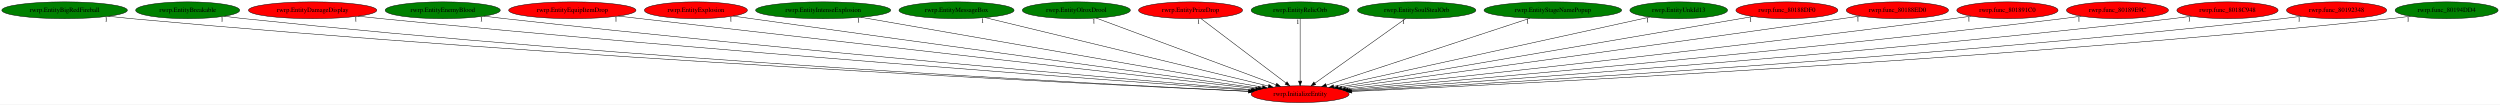
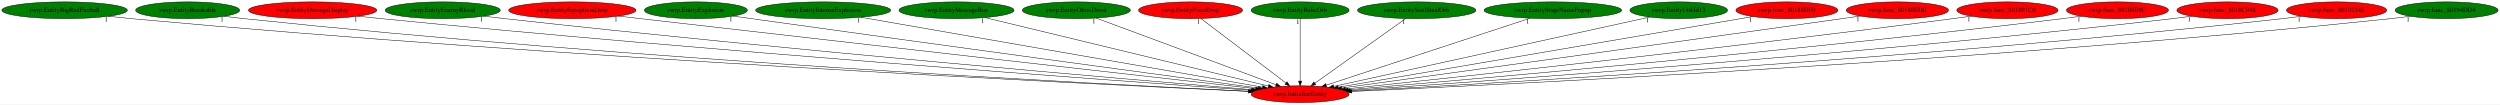
<svg xmlns="http://www.w3.org/2000/svg" xmlns:xlink="http://www.w3.org/1999/xlink" width="5362pt" height="224pt" viewBox="0.00 0.00 5362.03 224.00">
  <g id="graph0" class="graph" transform="scale(1 1) rotate(0) translate(4 220)">
    <polygon fill="white" stroke="transparent" points="-4,4 -4,-220 5358.03,-220 5358.03,4 -4,4" />
    <g id="node1" class="node">
      <ellipse fill="red" stroke="black" cx="2784.54" cy="-18" rx="105.08" ry="18" />
      <text text-anchor="middle" x="2784.54" y="-14.3" font-family="Times,serif" font-size="14.00">rwrp.InitializeEntity</text>
    </g>
    <g id="node2" class="node">
      <g id="a_node2">
        <a xlink:href="rwrp.EntityBigRedFireball.svg" xlink:title="rwrp.EntityBigRedFireball">
          <ellipse fill="green" stroke="black" cx="134.54" cy="-198" rx="134.58" ry="18" />
          <text text-anchor="middle" x="134.54" y="-194.3" font-family="Times,serif" font-size="14.00">rwrp.EntityBigRedFireball</text>
        </a>
      </g>
    </g>
    <g id="edge1" class="edge">
      <path fill="none" stroke="black" d="M228.69,-185.07C244.96,-183.22 261.73,-181.45 277.54,-180 1202.22,-95.41 2322.81,-40.16 2673.92,-23.96" />
      <polygon fill="black" stroke="black" points="2674.25,-27.45 2684.08,-23.49 2673.93,-20.46 2674.25,-27.45" />
      <text text-anchor="middle" x="223.69" y="-173.87" font-family="Times,serif" font-size="14.00">1</text>
    </g>
    <g id="node3" class="node">
      <g id="a_node3">
        <a xlink:href="rwrp.EntityBreakable.svg" xlink:title="rwrp.EntityBreakable">
          <ellipse fill="green" stroke="black" cx="398.54" cy="-198" rx="111.58" ry="18" />
          <text text-anchor="middle" x="398.54" y="-194.3" font-family="Times,serif" font-size="14.00">rwrp.EntityBreakable</text>
        </a>
      </g>
    </g>
    <g id="edge2" class="edge">
      <path fill="none" stroke="black" d="M477.2,-185.15C491.28,-183.26 505.83,-181.45 519.54,-180 1345.13,-92.77 2345.14,-40.1 2673.94,-24.17" />
      <polygon fill="black" stroke="black" points="2674.6,-27.64 2684.41,-23.66 2674.26,-20.65 2674.6,-27.64" />
      <text text-anchor="middle" x="472.2" y="-173.95" font-family="Times,serif" font-size="14.00">1</text>
    </g>
    <g id="node4" class="node">
      <g id="a_node4">
        <a xlink:href="rwrp.EntityDamageDisplay.svg" xlink:title="rwrp.EntityDamageDisplay">
          <ellipse fill="red" stroke="black" cx="666.54" cy="-198" rx="137.58" ry="18" />
          <text text-anchor="middle" x="666.54" y="-194.3" font-family="Times,serif" font-size="14.00">rwrp.EntityDamageDisplay</text>
        </a>
      </g>
    </g>
    <g id="edge3" class="edge">
      <path fill="none" stroke="black" d="M764.14,-185.25C780.62,-183.4 797.56,-181.58 813.54,-180 1525.17,-109.81 2383.52,-47.26 2678.79,-26.38" />
      <polygon fill="black" stroke="black" points="2679.33,-29.85 2689.06,-25.66 2678.84,-22.87 2679.33,-29.85" />
      <text text-anchor="middle" x="759.14" y="-174.05" font-family="Times,serif" font-size="14.00">1</text>
    </g>
    <g id="node5" class="node">
      <g id="a_node5">
        <a xlink:href="rwrp.EntityEnemyBlood.svg" xlink:title="rwrp.EntityEnemyBlood">
          <ellipse fill="green" stroke="black" cx="945.54" cy="-198" rx="123.48" ry="18" />
          <text text-anchor="middle" x="945.54" y="-194.3" font-family="Times,serif" font-size="14.00">rwrp.EntityEnemyBlood</text>
        </a>
      </g>
    </g>
    <g id="edge4" class="edge">
      <path fill="none" stroke="black" d="M1033.49,-185.34C1048.51,-183.47 1063.96,-181.62 1078.54,-180 1685.74,-112.56 2416.58,-49.72 2681.96,-27.49" />
      <polygon fill="black" stroke="black" points="2682.29,-30.98 2691.96,-26.65 2681.71,-24 2682.29,-30.98" />
      <text text-anchor="middle" x="1028.49" y="-174.14" font-family="Times,serif" font-size="14.00">1</text>
    </g>
    <g id="node6" class="node">
      <g id="a_node6">
        <a xlink:href="rwrp.EntityEquipItemDrop.svg" xlink:title="rwrp.EntityEquipItemDrop">
          <ellipse fill="red" stroke="black" cx="1223.54" cy="-198" rx="136.48" ry="18" />
          <text text-anchor="middle" x="1223.54" y="-194.3" font-family="Times,serif" font-size="14.00">rwrp.EntityEquipItemDrop</text>
        </a>
      </g>
    </g>
    <g id="edge5" class="edge">
      <path fill="none" stroke="black" d="M1322.1,-185.49C1337.96,-183.65 1354.2,-181.77 1369.54,-180 1866.05,-122.85 2460.7,-55.57 2688.93,-29.79" />
      <polygon fill="black" stroke="black" points="2689.65,-33.23 2699.2,-28.63 2688.87,-26.28 2689.65,-33.23" />
      <text text-anchor="middle" x="1317.1" y="-174.29" font-family="Times,serif" font-size="14.00">1</text>
    </g>
    <g id="node7" class="node">
      <g id="a_node7">
        <a xlink:href="rwrp.EntityExplosion.svg" xlink:title="rwrp.EntityExplosion">
-           <ellipse fill="red" stroke="black" cx="1488.54" cy="-198" rx="110.48" ry="18" />
+           <ellipse fill="green" stroke="black" cx="1488.54" cy="-198" rx="110.48" ry="18" />
          <text text-anchor="middle" x="1488.54" y="-194.3" font-family="Times,serif" font-size="14.00">rwrp.EntityExplosion</text>
        </a>
      </g>
    </g>
    <g id="edge6" class="edge">
      <path fill="none" stroke="black" d="M1568.54,-185.5C1581.57,-183.65 1594.93,-181.76 1607.54,-180 2013.08,-123.3 2497.56,-57.7 2694.58,-31.12" />
      <polygon fill="black" stroke="black" points="2695.15,-34.57 2704.6,-29.77 2694.22,-27.64 2695.15,-34.57" />
      <text text-anchor="middle" x="1563.54" y="-174.3" font-family="Times,serif" font-size="14.00">1</text>
    </g>
    <g id="node8" class="node">
      <g id="a_node8">
        <a xlink:href="rwrp.EntityIntenseExplosion.svg" xlink:title="rwrp.EntityIntenseExplosion">
          <ellipse fill="green" stroke="black" cx="1761.54" cy="-198" rx="144.87" ry="18" />
          <text text-anchor="middle" x="1761.54" y="-194.3" font-family="Times,serif" font-size="14.00">rwrp.EntityIntenseExplosion</text>
        </a>
      </g>
    </g>
    <g id="edge7" class="edge">
      <path fill="none" stroke="black" d="M1842.24,-182.96C2033.44,-149.69 2512.29,-66.37 2703.67,-33.07" />
      <polygon fill="black" stroke="black" points="2704.41,-36.5 2713.66,-31.33 2703.21,-29.6 2704.41,-36.5" />
      <text text-anchor="middle" x="1837.24" y="-171.76" font-family="Times,serif" font-size="14.00">1</text>
    </g>
    <g id="node9" class="node">
      <g id="a_node9">
        <a xlink:href="rwrp.EntityMessageBox.svg" xlink:title="rwrp.EntityMessageBox">
          <ellipse fill="green" stroke="black" cx="2047.54" cy="-198" rx="123.48" ry="18" />
          <text text-anchor="middle" x="2047.54" y="-194.3" font-family="Times,serif" font-size="14.00">rwrp.EntityMessageBox</text>
        </a>
      </g>
    </g>
    <g id="edge8" class="edge">
      <path fill="none" stroke="black" d="M2108.48,-182.28C2244.79,-149.36 2573.56,-69.96 2716.39,-35.46" />
      <polygon fill="black" stroke="black" points="2717.45,-38.8 2726.35,-33.05 2715.8,-32 2717.45,-38.8" />
      <text text-anchor="middle" x="2103.48" y="-171.08" font-family="Times,serif" font-size="14.00">1</text>
    </g>
    <g id="node10" class="node">
      <g id="a_node10">
        <a xlink:href="rwrp.EntityOlroxDrool.svg" xlink:title="rwrp.EntityOlroxDrool">
          <ellipse fill="green" stroke="black" cx="2304.54" cy="-198" rx="115.88" ry="18" />
          <text text-anchor="middle" x="2304.54" y="-194.3" font-family="Times,serif" font-size="14.00">rwrp.EntityOlroxDrool</text>
        </a>
      </g>
    </g>
    <g id="edge9" class="edge">
      <path fill="none" stroke="black" d="M2347.13,-181.2C2435.31,-148.51 2637.54,-73.51 2732.94,-38.13" />
      <polygon fill="black" stroke="black" points="2734.22,-41.39 2742.38,-34.63 2731.79,-34.83 2734.22,-41.39" />
      <text text-anchor="middle" x="2342.13" y="-170" font-family="Times,serif" font-size="14.00">1</text>
    </g>
    <g id="node11" class="node">
      <g id="a_node11">
        <a xlink:href="rwrp.EntityPrizeDrop.svg" xlink:title="rwrp.EntityPrizeDrop">
          <ellipse fill="red" stroke="black" cx="2549.54" cy="-198" rx="111.58" ry="18" />
          <text text-anchor="middle" x="2549.54" y="-194.3" font-family="Times,serif" font-size="14.00">rwrp.EntityPrizeDrop</text>
        </a>
      </g>
    </g>
    <g id="edge10" class="edge">
      <path fill="none" stroke="black" d="M2571.65,-180.25C2613.9,-148.25 2706.17,-78.36 2754.17,-42" />
      <polygon fill="black" stroke="black" points="2756.46,-44.66 2762.32,-35.83 2752.23,-39.08 2756.46,-44.66" />
      <text text-anchor="middle" x="2566.65" y="-169.05" font-family="Times,serif" font-size="14.00">1</text>
    </g>
    <g id="node12" class="node">
      <g id="a_node12">
        <a xlink:href="rwrp.EntityRelicOrb.svg" xlink:title="rwrp.EntityRelicOrb">
          <ellipse fill="green" stroke="black" cx="2784.54" cy="-198" rx="105.08" ry="18" />
          <text text-anchor="middle" x="2784.54" y="-194.3" font-family="Times,serif" font-size="14.00">rwrp.EntityRelicOrb</text>
        </a>
      </g>
    </g>
    <g id="edge11" class="edge">
      <path fill="none" stroke="black" d="M2784.54,-179.93C2784.54,-148.97 2784.54,-83.3 2784.54,-46.13" />
      <polygon fill="black" stroke="black" points="2788.04,-46.02 2784.54,-36.02 2781.04,-46.02 2788.04,-46.02" />
      <text text-anchor="middle" x="2779.54" y="-168.73" font-family="Times,serif" font-size="14.00">1</text>
    </g>
    <g id="node13" class="node">
      <g id="a_node13">
        <a xlink:href="rwrp.EntitySoulStealOrb.svg" xlink:title="rwrp.EntitySoulStealOrb">
          <ellipse fill="green" stroke="black" cx="3034.54" cy="-198" rx="126.98" ry="18" />
          <text text-anchor="middle" x="3034.54" y="-194.3" font-family="Times,serif" font-size="14.00">rwrp.EntitySoulStealOrb</text>
        </a>
      </g>
    </g>
    <g id="edge12" class="edge">
      <path fill="none" stroke="black" d="M3011.02,-180.25C2965.86,-148.1 2867,-77.71 2816.14,-41.5" />
      <polygon fill="black" stroke="black" points="2817.99,-38.52 2807.81,-35.57 2813.93,-44.22 2817.99,-38.52" />
      <text text-anchor="middle" x="3006.02" y="-169.05" font-family="Times,serif" font-size="14.00">1</text>
    </g>
    <g id="node14" class="node">
      <g id="a_node14">
        <a xlink:href="rwrp.EntityStageNamePopup.svg" xlink:title="rwrp.EntityStageNamePopup">
          <ellipse fill="green" stroke="black" cx="3326.54" cy="-198" rx="147.57" ry="18" />
          <text text-anchor="middle" x="3326.54" y="-194.3" font-family="Times,serif" font-size="14.00">rwrp.EntityStageNamePopup</text>
        </a>
      </g>
    </g>
    <g id="edge13" class="edge">
      <path fill="none" stroke="black" d="M3277.48,-180.89C3176.66,-147.78 2946.71,-72.26 2840.37,-37.34" />
      <polygon fill="black" stroke="black" points="2841.37,-33.98 2830.78,-34.19 2839.19,-40.63 2841.37,-33.98" />
      <text text-anchor="middle" x="3272.48" y="-169.69" font-family="Times,serif" font-size="14.00">1</text>
    </g>
    <g id="node15" class="node">
      <g id="a_node15">
        <a xlink:href="rwrp.EntityUnkId13.svg" xlink:title="rwrp.EntityUnkId13">
          <ellipse fill="green" stroke="black" cx="3596.54" cy="-198" rx="104.78" ry="18" />
          <text text-anchor="middle" x="3596.54" y="-194.3" font-family="Times,serif" font-size="14.00">rwrp.EntityUnkId13</text>
        </a>
      </g>
    </g>
    <g id="edge14" class="edge">
      <path fill="none" stroke="black" d="M3534.51,-183.4C3386.68,-151 3014.23,-69.35 2856.69,-34.82" />
      <polygon fill="black" stroke="black" points="2857.15,-31.33 2846.63,-32.61 2855.65,-38.17 2857.15,-31.33" />
      <text text-anchor="middle" x="3529.51" y="-172.2" font-family="Times,serif" font-size="14.00">1</text>
    </g>
    <g id="node16" class="node">
      <g id="a_node16">
        <a xlink:href="rwrp.func_80188DF0.svg" xlink:title="rwrp.func_80188DF0">
          <ellipse fill="red" stroke="black" cx="3828.54" cy="-198" rx="109.38" ry="18" />
          <text text-anchor="middle" x="3828.54" y="-194.3" font-family="Times,serif" font-size="14.00">rwrp.func_80188DF0</text>
        </a>
      </g>
    </g>
    <g id="edge15" class="edge">
      <path fill="none" stroke="black" d="M3755.54,-184.55C3566.91,-152.39 3064.21,-66.68 2866.26,-32.93" />
      <polygon fill="black" stroke="black" points="2866.66,-29.45 2856.22,-31.22 2865.49,-36.35 2866.66,-29.45" />
      <text text-anchor="middle" x="3750.54" y="-173.35" font-family="Times,serif" font-size="14.00">1</text>
    </g>
    <g id="node17" class="node">
      <g id="a_node17">
        <a xlink:href="rwrp.func_80188ED0.svg" xlink:title="rwrp.func_80188ED0">
          <ellipse fill="red" stroke="black" cx="4065.54" cy="-198" rx="109.68" ry="18" />
          <text text-anchor="middle" x="4065.54" y="-194.3" font-family="Times,serif" font-size="14.00">rwrp.func_80188ED0</text>
        </a>
      </g>
    </g>
    <g id="edge16" class="edge">
      <path fill="none" stroke="black" d="M3985.85,-185.57C3972.72,-183.7 3959.25,-181.79 3946.54,-180 3546.56,-123.72 3068.91,-58.01 2873.99,-31.26" />
      <polygon fill="black" stroke="black" points="2874.19,-27.76 2863.8,-29.87 2873.23,-34.69 2874.19,-27.76" />
      <text text-anchor="middle" x="3980.85" y="-174.37" font-family="Times,serif" font-size="14.00">1</text>
    </g>
    <g id="node18" class="node">
      <g id="a_node18">
        <a xlink:href="rwrp.func_801891C0.svg" xlink:title="rwrp.func_801891C0">
          <ellipse fill="red" stroke="black" cx="4301.54" cy="-198" rx="108.58" ry="18" />
          <text text-anchor="middle" x="4301.54" y="-194.3" font-family="Times,serif" font-size="14.00">rwrp.func_801891C0</text>
        </a>
      </g>
    </g>
    <g id="edge17" class="edge">
      <path fill="none" stroke="black" d="M4223.86,-185.38C4210.74,-183.52 4197.26,-181.66 4184.54,-180 3696.2,-116.46 3110.3,-53.31 2882.15,-29.21" />
      <polygon fill="black" stroke="black" points="2882.2,-25.7 2871.88,-28.13 2881.46,-32.66 2882.2,-25.7" />
      <text text-anchor="middle" x="4218.86" y="-174.18" font-family="Times,serif" font-size="14.00">1</text>
    </g>
    <g id="node19" class="node">
      <g id="a_node19">
        <a xlink:href="rwrp.func_80189E9C.svg" xlink:title="rwrp.func_80189E9C">
          <ellipse fill="red" stroke="black" cx="4537.54" cy="-198" rx="109.38" ry="18" />
          <text text-anchor="middle" x="4537.54" y="-194.3" font-family="Times,serif" font-size="14.00">rwrp.func_80189E9C</text>
        </a>
      </g>
    </g>
    <g id="edge18" class="edge">
      <path fill="none" stroke="black" d="M4459.85,-185.3C4446.42,-183.42 4432.59,-181.58 4419.54,-180 3841.48,-109.94 3145.63,-49.23 2887.45,-27.52" />
      <polygon fill="black" stroke="black" points="2887.6,-24.02 2877.34,-26.67 2887.01,-30.99 2887.6,-24.02" />
      <text text-anchor="middle" x="4454.85" y="-174.1" font-family="Times,serif" font-size="14.00">1</text>
    </g>
    <g id="node20" class="node">
      <g id="a_node20">
        <a xlink:href="rwrp.func_8018C948.svg" xlink:title="rwrp.func_8018C948">
          <ellipse fill="red" stroke="black" cx="4773.54" cy="-198" rx="108.58" ry="18" />
          <text text-anchor="middle" x="4773.54" y="-194.3" font-family="Times,serif" font-size="14.00">rwrp.func_8018C948</text>
        </a>
      </g>
    </g>
    <g id="edge19" class="edge">
      <path fill="none" stroke="black" d="M4696.5,-185.25C4682.87,-183.36 4668.8,-181.52 4655.54,-180 3986.06,-103.03 3177.95,-45.4 2891.51,-26.05" />
      <polygon fill="black" stroke="black" points="2891.34,-22.53 2881.13,-25.35 2890.87,-29.52 2891.34,-22.53" />
      <text text-anchor="middle" x="4691.5" y="-174.05" font-family="Times,serif" font-size="14.00">1</text>
    </g>
    <g id="node21" class="node">
      <g id="a_node21">
        <a xlink:href="rwrp.func_80192348.svg" xlink:title="rwrp.func_80192348">
          <ellipse fill="red" stroke="black" cx="5007.54" cy="-198" rx="107.48" ry="18" />
          <text text-anchor="middle" x="5007.54" y="-194.3" font-family="Times,serif" font-size="14.00">rwrp.func_80192348</text>
        </a>
      </g>
    </g>
    <g id="edge20" class="edge">
      <path fill="none" stroke="black" d="M4932.13,-185.18C4918.64,-183.28 4904.69,-181.46 4891.54,-180 4129.27,-95.12 3206.82,-41.5 2894.18,-24.69" />
      <polygon fill="black" stroke="black" points="2893.94,-21.17 2883.76,-24.13 2893.56,-28.16 2893.94,-21.17" />
      <text text-anchor="middle" x="4927.13" y="-173.98" font-family="Times,serif" font-size="14.00">1</text>
    </g>
    <g id="node22" class="node">
      <g id="a_node22">
        <a xlink:href="rwrp.func_80194DD4.svg" xlink:title="rwrp.func_80194DD4">
          <ellipse fill="green" stroke="black" cx="5243.54" cy="-198" rx="110.48" ry="18" />
          <text text-anchor="middle" x="5243.54" y="-194.3" font-family="Times,serif" font-size="14.00">rwrp.func_80194DD4</text>
        </a>
      </g>
    </g>
    <g id="edge21" class="edge">
      <path fill="none" stroke="black" d="M5165.86,-185.16C5151.79,-183.26 5137.24,-181.44 5123.54,-180 4268.39,-90.11 3231.84,-38.94 2895.58,-23.8" />
      <polygon fill="black" stroke="black" points="2895.5,-20.29 2885.36,-23.34 2895.19,-27.29 2895.5,-20.29" />
      <text text-anchor="middle" x="5160.86" y="-173.96" font-family="Times,serif" font-size="14.00">1</text>
    </g>
  </g>
</svg>
